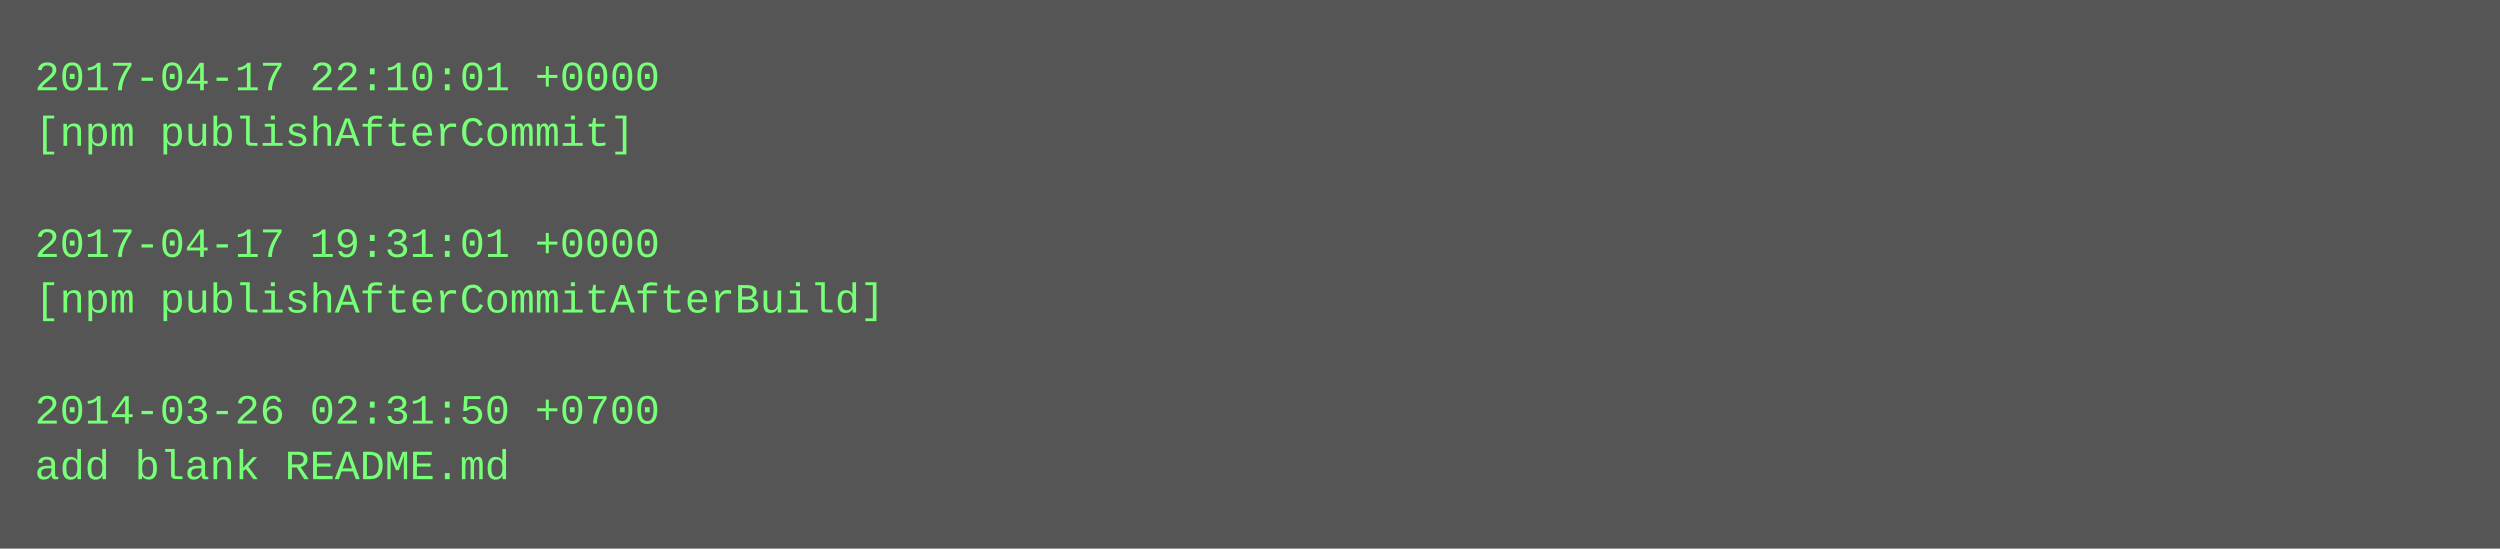
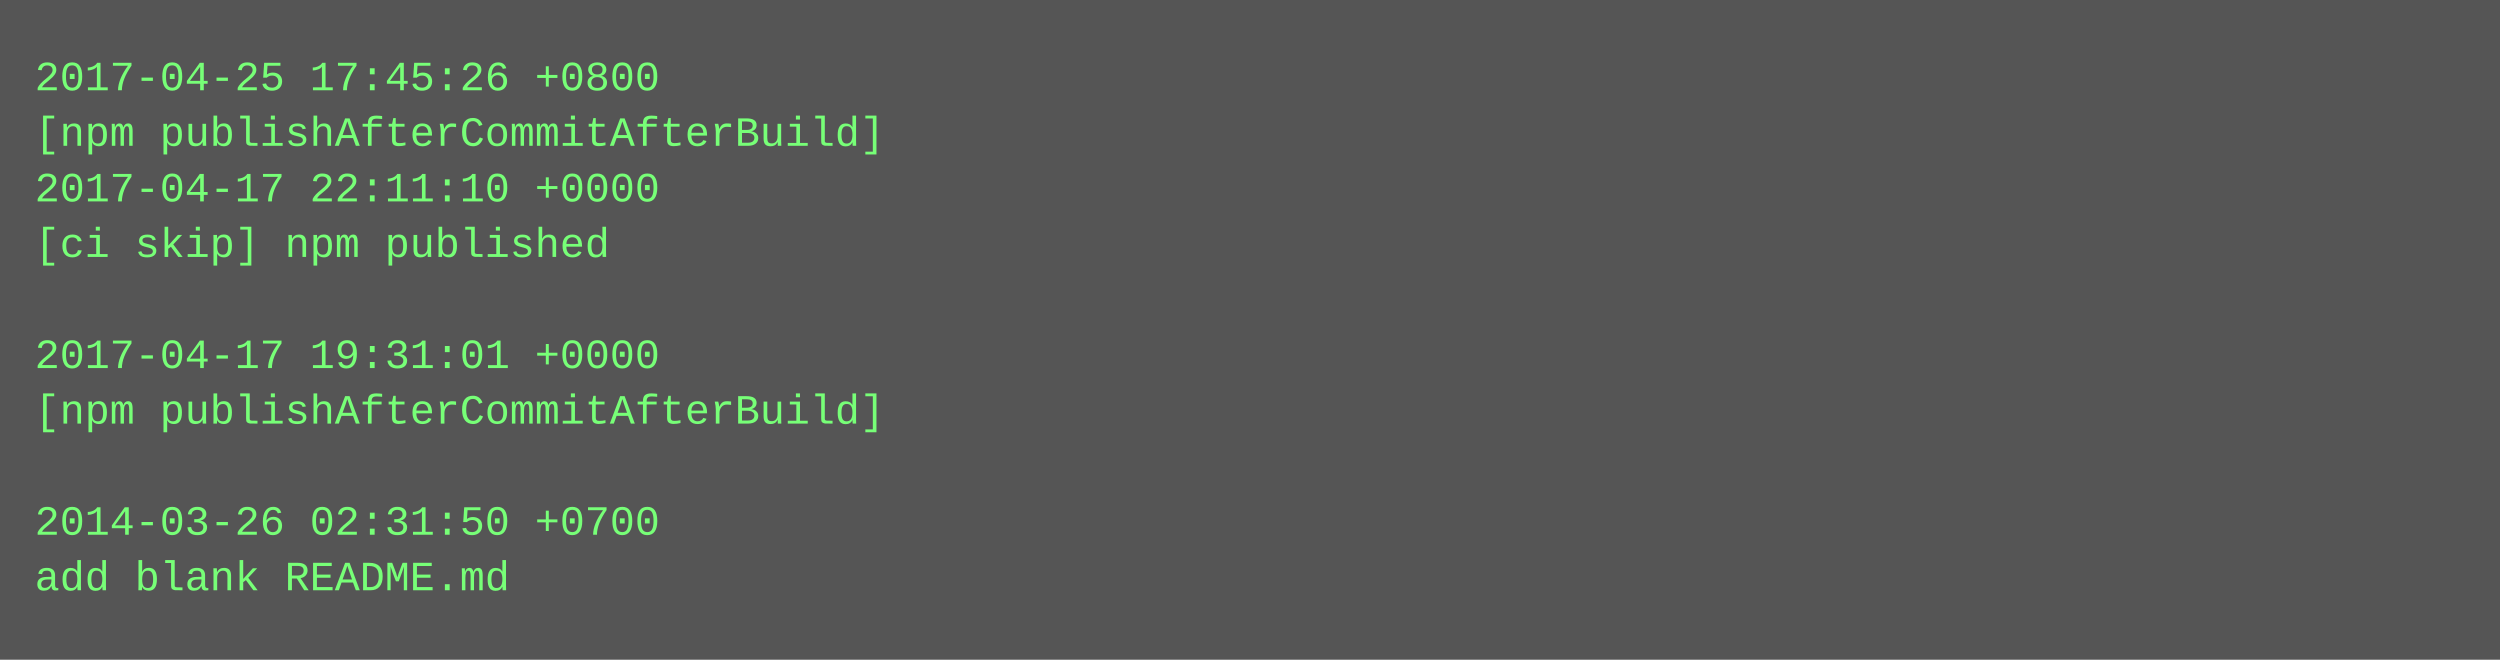
- <svg xmlns="http://www.w3.org/2000/svg" height="158" width="720">
-   <rect height="158" fill="#555" width="720" />
+ <svg xmlns="http://www.w3.org/2000/svg" height="190" width="720">
+   <rect height="190" fill="#555" width="720" />
  <text fill="#7f7" font-family="Courier New" font-size="12" xml:space="preserve">
-     <tspan x="10" y="26">2017-04-17 22:10:01 +0000</tspan>
-     <tspan x="10" y="42">[npm publishAfterCommit]</tspan>
-     <tspan x="10" y="58" />
-     <tspan x="10" y="74">2017-04-17 19:31:01 +0000</tspan>
-     <tspan x="10" y="90">[npm publishAfterCommitAfterBuild]</tspan>
-     <tspan x="10" y="106" />
-     <tspan x="10" y="122">2014-03-26 02:31:50 +0700</tspan>
-     <tspan x="10" y="138">add blank README.md</tspan>
+     <tspan x="10" y="26">2017-04-25 17:45:26 +0800</tspan>
+     <tspan x="10" y="42">[npm publishAfterCommitAfterBuild]</tspan>
+     <tspan x="10" y="58">2017-04-17 22:11:10 +0000</tspan>
+     <tspan x="10" y="74">[ci skip] npm published</tspan>
+     <tspan x="10" y="90" />
+     <tspan x="10" y="106">2017-04-17 19:31:01 +0000</tspan>
+     <tspan x="10" y="122">[npm publishAfterCommitAfterBuild]</tspan>
+     <tspan x="10" y="138" />
+     <tspan x="10" y="154">2014-03-26 02:31:50 +0700</tspan>
+     <tspan x="10" y="170">add blank README.md</tspan>
  </text>
</svg>
